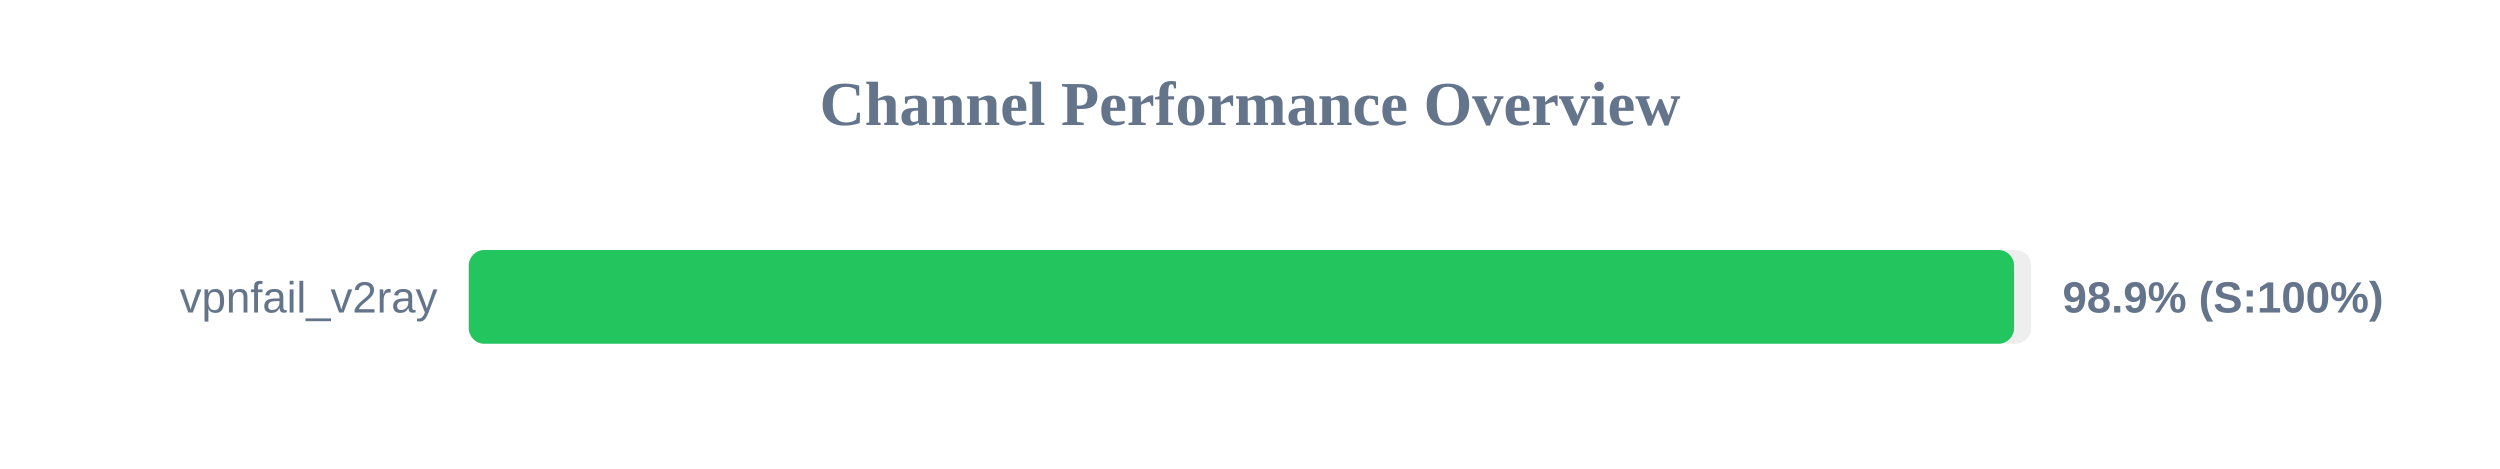
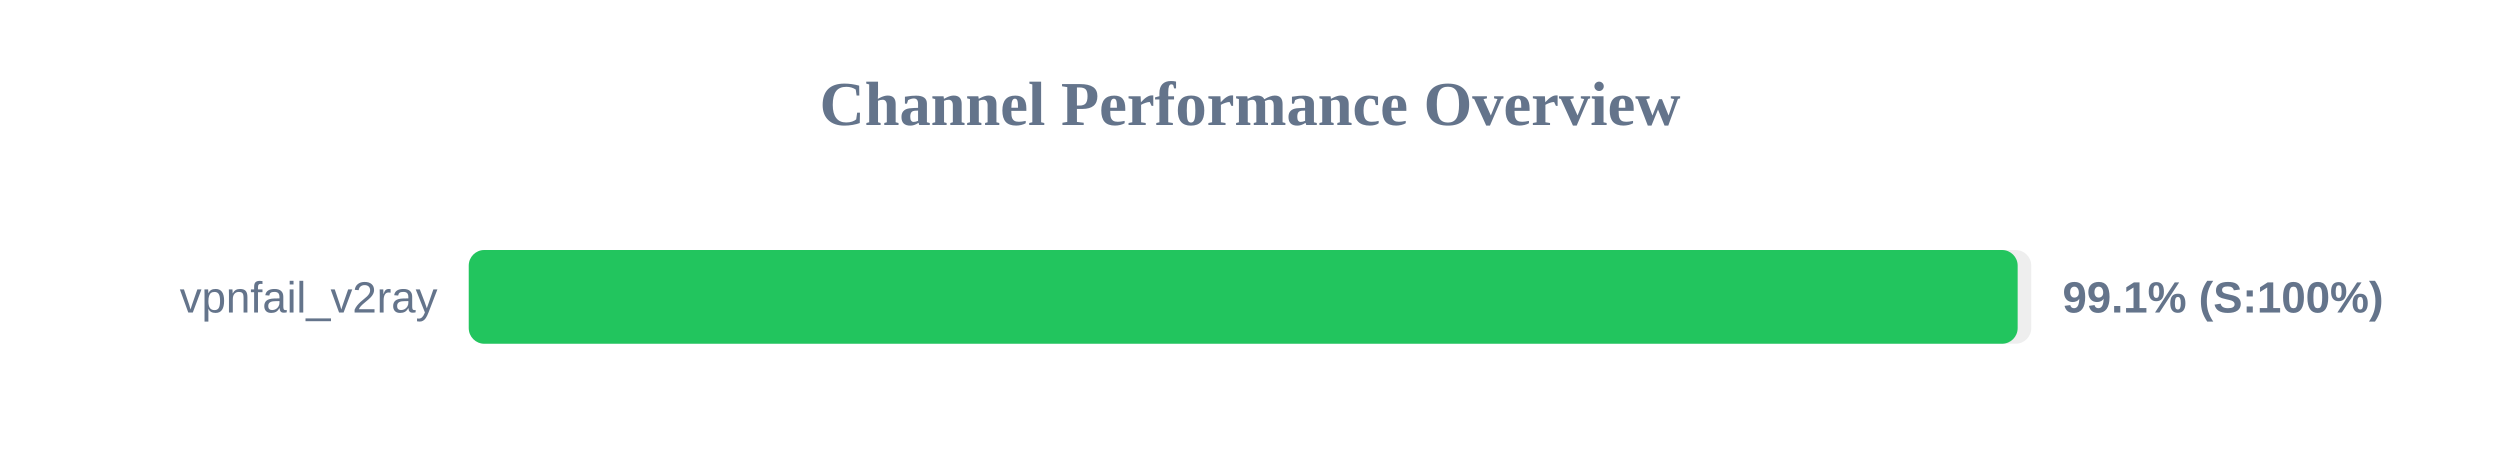
<svg xmlns="http://www.w3.org/2000/svg" width="800" height="150" version="1.1">
  <style>
        .row { font: 14px Arial; fill: #64748b; }
        .score { font: bold 14px Arial; fill: #64748b; }
    </style>
  <text x="400" y="40" text-anchor="middle" font-size="20px" font-weight="bold" fill="#64748b">Channel Performance Overview</text>
  <rect x="150" y="80" width="500" height="30" fill="#eee" rx="5" />
-   <rect x="150" y="80" width="494.5" height="30" fill="#22c55e" rx="5" />
+   <rect x="150" y="80" width="495.65" height="30" fill="#22c55e" rx="5" />
  <text x="140" y="100" text-anchor="end" class="row">vpnfail_v2ray</text>
-   <text x="660" y="100" text-anchor="start" class="score">98.9% (S:100%)</text>
+   <text x="660" y="100" text-anchor="start" class="score">99.1% (S:100%)</text>
</svg>
